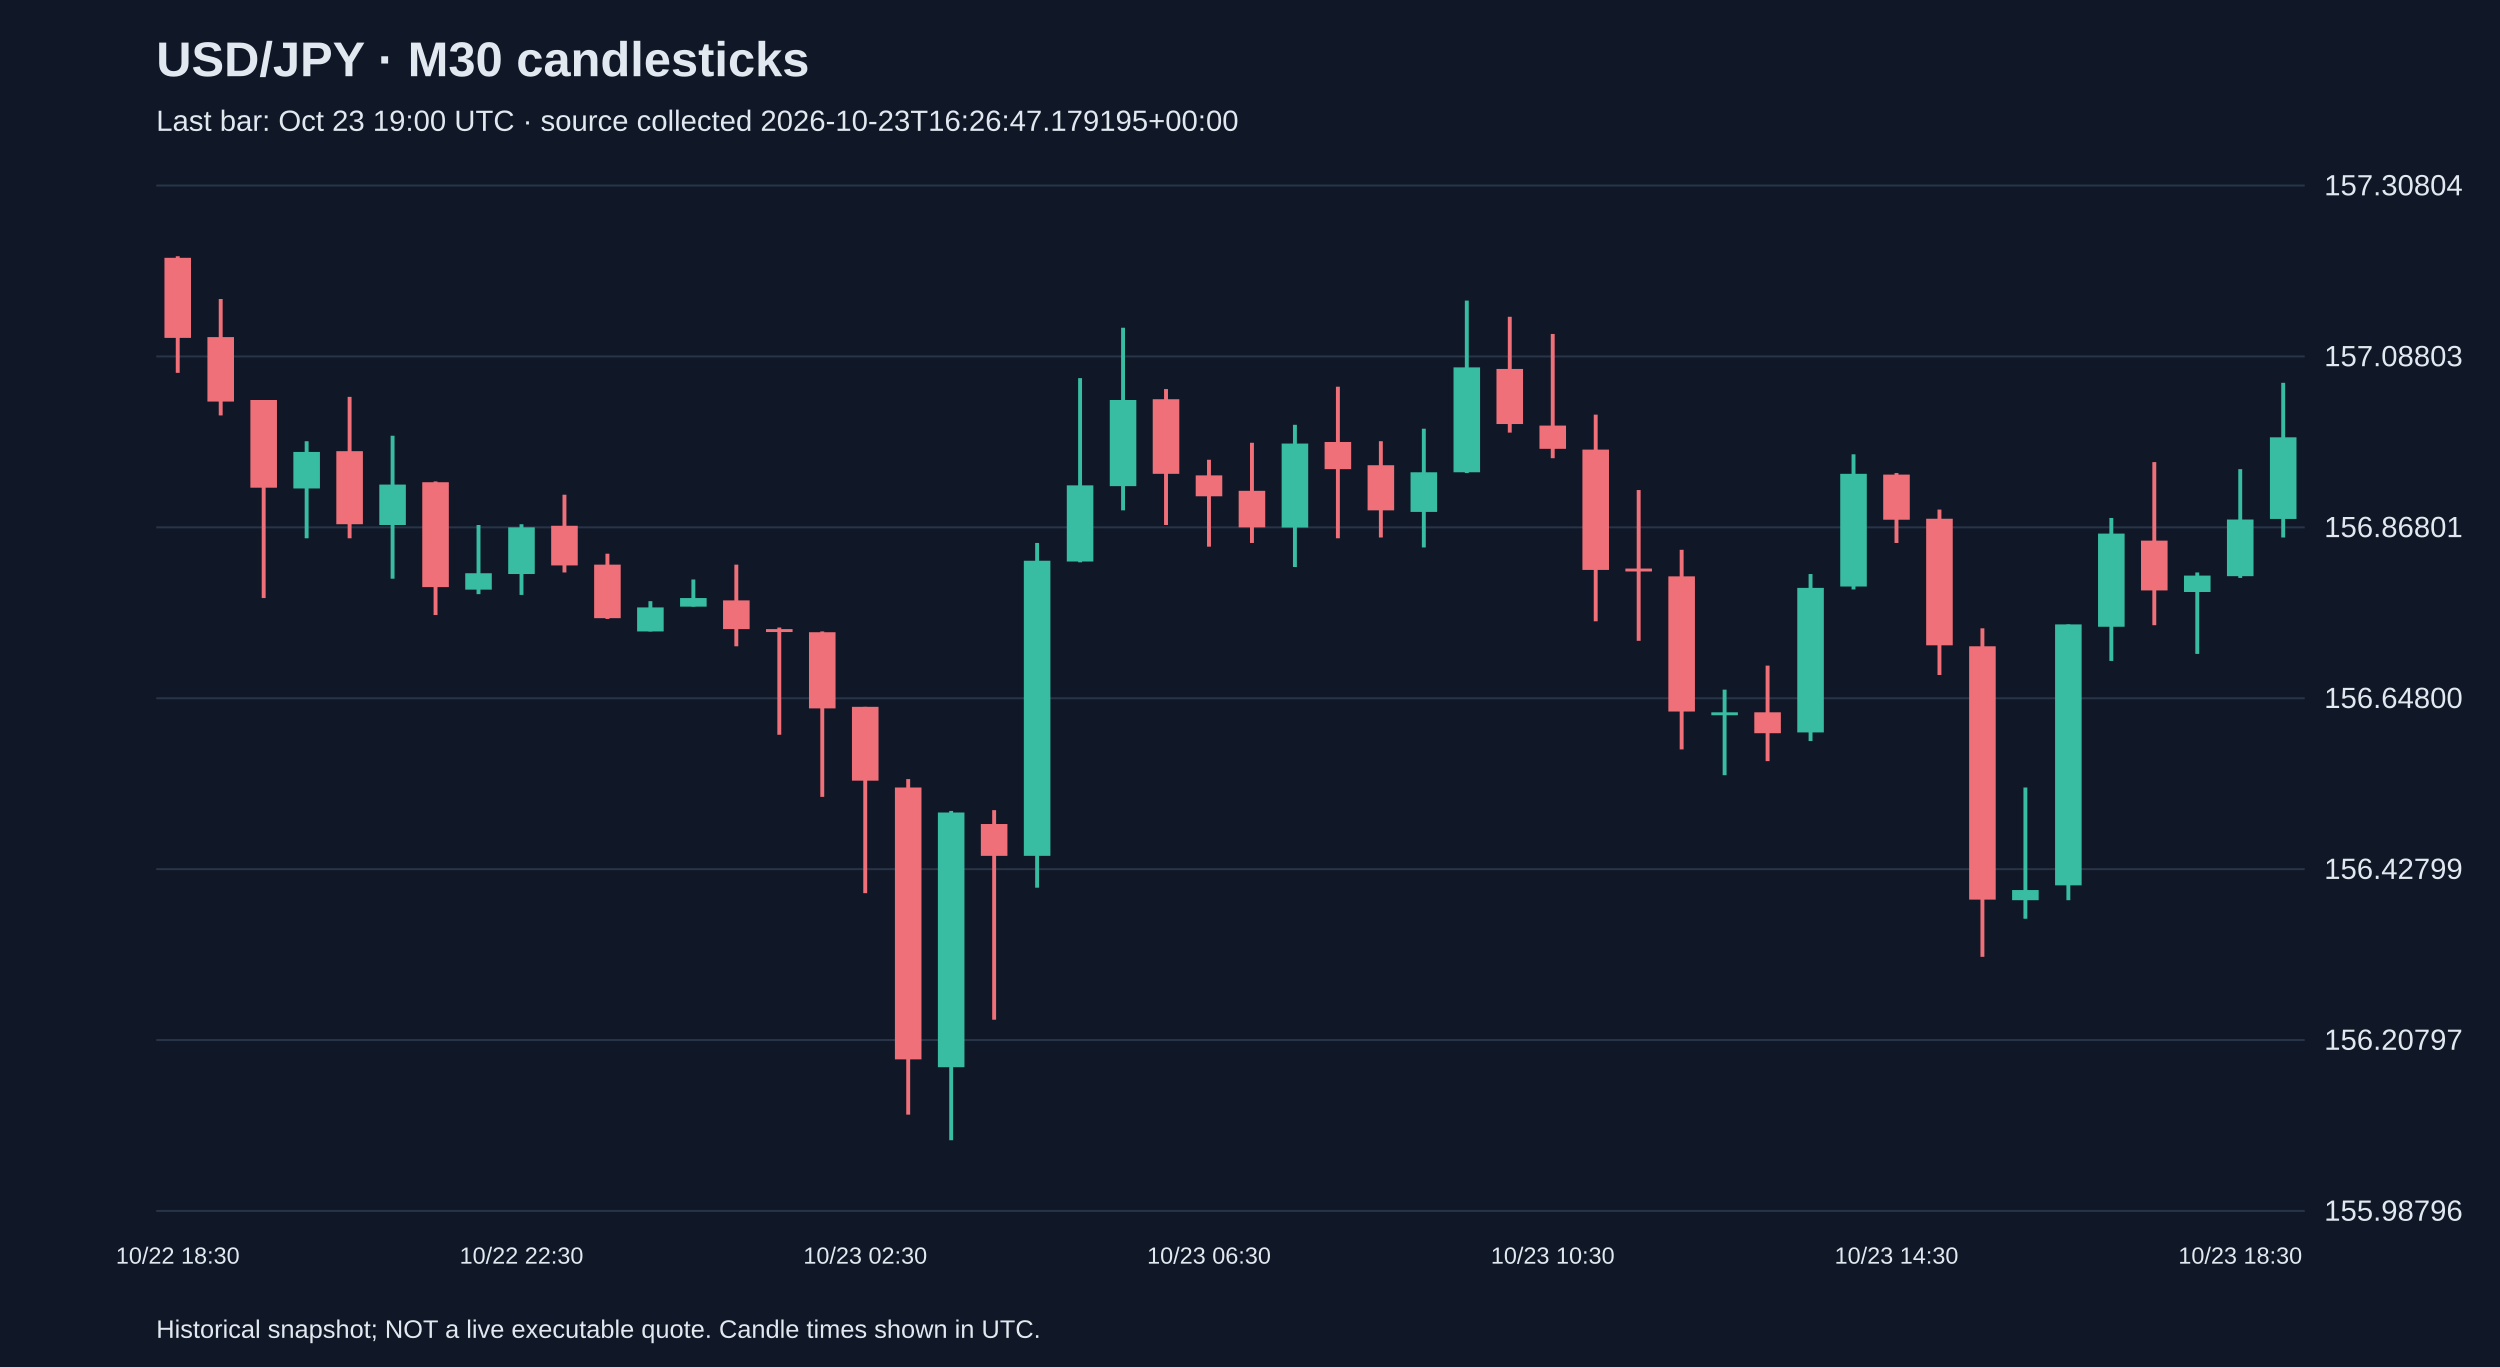
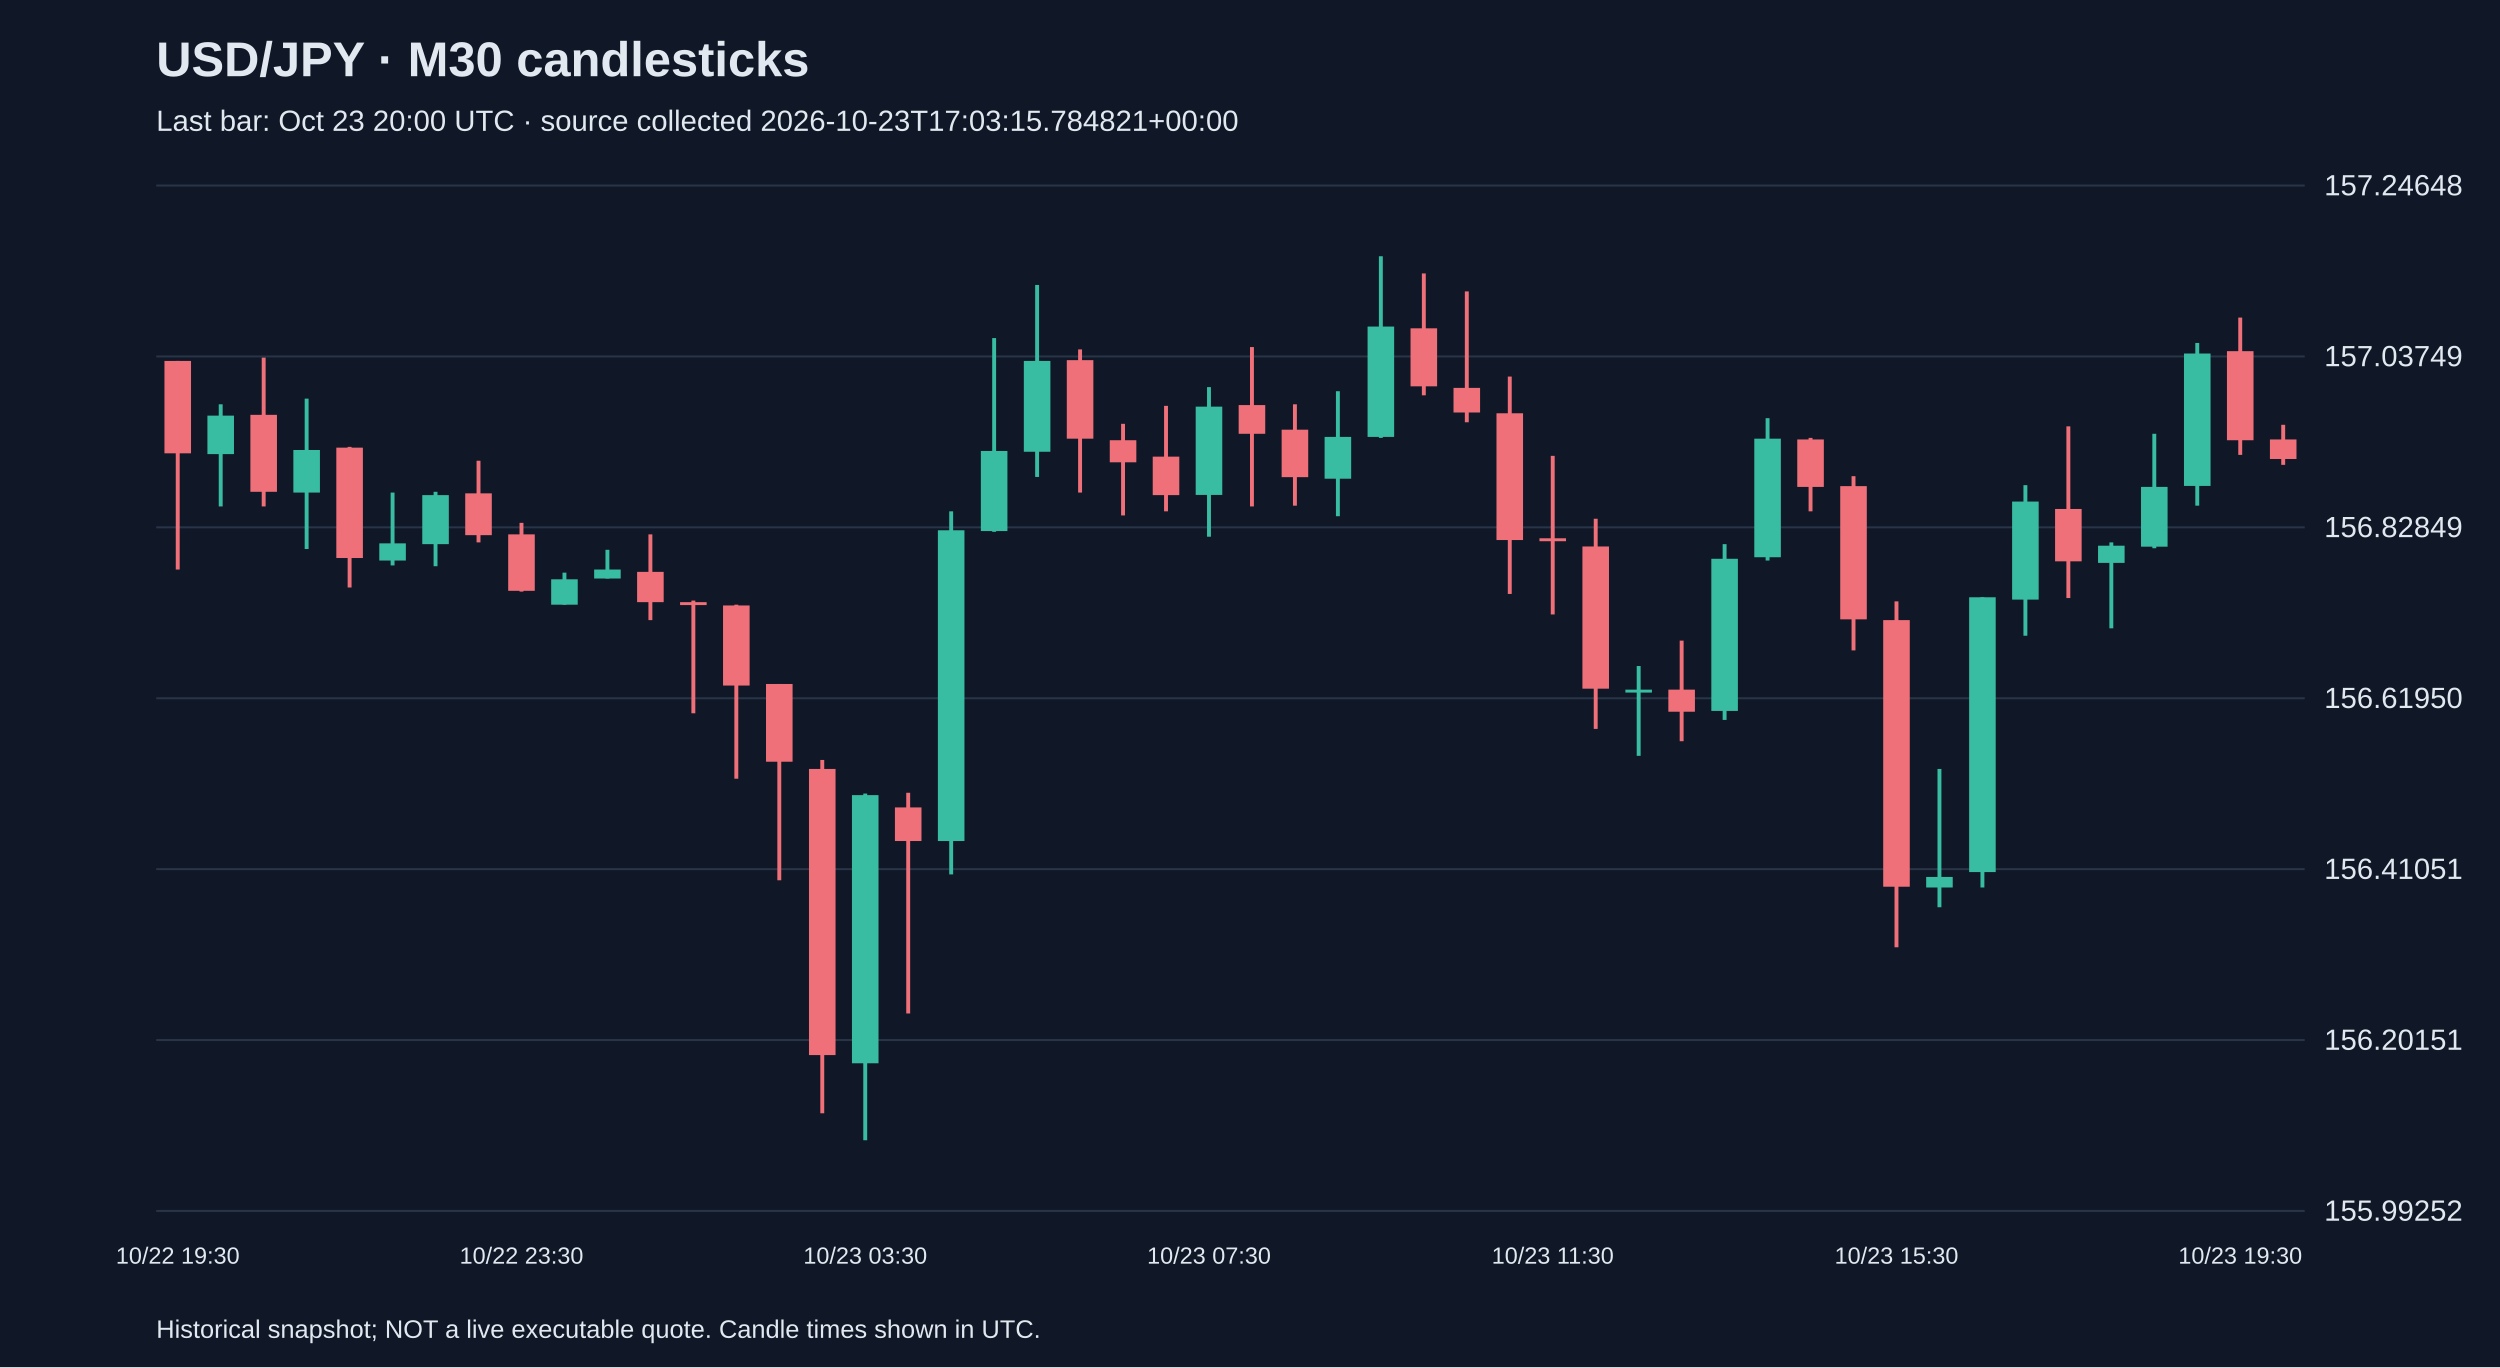
<svg xmlns="http://www.w3.org/2000/svg" viewBox="0 0 1280 700">
  <rect width="100%" height="100%" fill="#101827" />
  <style>text{font-family:Arial,sans-serif;fill:#e2e8f0}</style>
  <text x="80" y="39" font-size="25" font-weight="bold">USD/JPY · M30 candlesticks</text>
-   <text x="80" y="67" font-size="15" fill="#a6b1c5">Last bar: Oct 23 19:00 UTC · source collected 2026-10-23T16:26:47.179195+00:00</text>
+   <text x="80" y="67" font-size="15" fill="#a6b1c5">Last bar: Oct 23 20:00 UTC · source collected 2026-10-23T17:03:15.784821+00:00</text>
  <line x1="80" y1="620.0" x2="1180" y2="620.0" stroke="#283548" />
-   <text x="1190" y="625.0" font-size="15">155.98796</text>
+   <text x="1190" y="625.0" font-size="15">155.99252</text>
  <line x1="80" y1="532.5" x2="1180" y2="532.5" stroke="#283548" />
-   <text x="1190" y="537.5" font-size="15">156.20797</text>
+   <text x="1190" y="537.5" font-size="15">156.20151</text>
  <line x1="80" y1="445.0" x2="1180" y2="445.0" stroke="#283548" />
-   <text x="1190" y="450.0" font-size="15">156.42799</text>
+   <text x="1190" y="450.0" font-size="15">156.41051</text>
  <line x1="80" y1="357.5" x2="1180" y2="357.5" stroke="#283548" />
-   <text x="1190" y="362.5" font-size="15">156.64800</text>
+   <text x="1190" y="362.5" font-size="15">156.61950</text>
  <line x1="80" y1="270.0" x2="1180" y2="270.0" stroke="#283548" />
-   <text x="1190" y="275.0" font-size="15">156.86801</text>
+   <text x="1190" y="275.0" font-size="15">156.82849</text>
  <line x1="80" y1="182.5" x2="1180" y2="182.5" stroke="#283548" />
-   <text x="1190" y="187.5" font-size="15">157.08803</text>
+   <text x="1190" y="187.5" font-size="15">157.03749</text>
  <line x1="80" y1="95.0" x2="1180" y2="95.0" stroke="#283548" />
-   <text x="1190" y="100.0" font-size="15">157.30804</text>
-   <line x1="91.0" y1="131.2" x2="91.0" y2="190.9" stroke="#f07079" stroke-width="2" />
-   <rect x="84.2" y="132.0" width="13.6" height="41.0" fill="#f07079" />
-   <text x="91.0" y="647" text-anchor="middle" font-size="12">10/22 18:30</text>
-   <line x1="113.0" y1="153.1" x2="113.0" y2="212.7" stroke="#f07079" stroke-width="2" />
-   <rect x="106.2" y="172.6" width="13.6" height="33.0" fill="#f07079" />
-   <line x1="135.0" y1="204.8" x2="135.0" y2="306.2" stroke="#f07079" stroke-width="2" />
-   <rect x="128.2" y="204.8" width="13.6" height="44.9" fill="#f07079" />
-   <line x1="157.0" y1="225.9" x2="157.0" y2="275.6" stroke="#38bca2" stroke-width="2" />
-   <rect x="150.2" y="231.4" width="13.6" height="18.7" fill="#38bca2" />
-   <line x1="179.0" y1="203.2" x2="179.0" y2="275.6" stroke="#f07079" stroke-width="2" />
-   <rect x="172.2" y="231.0" width="13.6" height="37.4" fill="#f07079" />
-   <line x1="201.0" y1="223.1" x2="201.0" y2="296.3" stroke="#38bca2" stroke-width="2" />
-   <rect x="194.2" y="248.1" width="13.6" height="20.7" fill="#38bca2" />
-   <line x1="223.0" y1="246.5" x2="223.0" y2="314.9" stroke="#f07079" stroke-width="2" />
-   <rect x="216.2" y="246.9" width="13.6" height="53.7" fill="#f07079" />
-   <line x1="245.0" y1="268.8" x2="245.0" y2="304.2" stroke="#38bca2" stroke-width="2" />
-   <rect x="238.2" y="293.5" width="13.6" height="8.4" fill="#38bca2" />
-   <line x1="267.0" y1="268.4" x2="267.0" y2="304.6" stroke="#38bca2" stroke-width="2" />
-   <rect x="260.2" y="270.0" width="13.6" height="23.9" fill="#38bca2" />
-   <text x="267.0" y="647" text-anchor="middle" font-size="12">10/22 22:30</text>
-   <line x1="289.0" y1="253.3" x2="289.0" y2="293.1" stroke="#f07079" stroke-width="2" />
-   <rect x="282.2" y="269.2" width="13.6" height="20.3" fill="#f07079" />
-   <line x1="311.0" y1="283.5" x2="311.0" y2="316.9" stroke="#f07079" stroke-width="2" />
-   <rect x="304.2" y="289.1" width="13.6" height="27.4" fill="#f07079" />
-   <line x1="333.0" y1="307.8" x2="333.0" y2="323.3" stroke="#38bca2" stroke-width="2" />
-   <rect x="326.2" y="311.0" width="13.6" height="12.3" fill="#38bca2" />
-   <line x1="355.0" y1="296.7" x2="355.0" y2="310.6" stroke="#38bca2" stroke-width="2" />
-   <rect x="348.2" y="306.2" width="13.6" height="4.4" fill="#38bca2" />
-   <line x1="377.0" y1="289.1" x2="377.0" y2="330.9" stroke="#f07079" stroke-width="2" />
-   <rect x="370.2" y="307.4" width="13.6" height="14.7" fill="#f07079" />
-   <line x1="399.0" y1="321.3" x2="399.0" y2="376.2" stroke="#f07079" stroke-width="2" />
-   <rect x="392.2" y="322.1" width="13.6" height="1.5" fill="#f07079" />
-   <line x1="421.0" y1="323.3" x2="421.0" y2="408.0" stroke="#f07079" stroke-width="2" />
-   <rect x="414.2" y="323.7" width="13.6" height="39.0" fill="#f07079" />
-   <line x1="443.0" y1="361.9" x2="443.0" y2="457.3" stroke="#f07079" stroke-width="2" />
-   <rect x="436.2" y="361.9" width="13.6" height="37.8" fill="#f07079" />
-   <text x="443.0" y="647" text-anchor="middle" font-size="12">10/23 02:30</text>
-   <line x1="465.0" y1="398.9" x2="465.0" y2="570.7" stroke="#f07079" stroke-width="2" />
-   <rect x="458.2" y="403.2" width="13.6" height="139.2" fill="#f07079" />
-   <line x1="487.0" y1="415.2" x2="487.0" y2="583.8" stroke="#38bca2" stroke-width="2" />
-   <rect x="480.2" y="416.0" width="13.6" height="130.4" fill="#38bca2" />
-   <line x1="509.0" y1="414.8" x2="509.0" y2="522.1" stroke="#f07079" stroke-width="2" />
-   <rect x="502.2" y="421.9" width="13.6" height="16.3" fill="#f07079" />
-   <line x1="531.0" y1="278.0" x2="531.0" y2="454.5" stroke="#38bca2" stroke-width="2" />
-   <rect x="524.2" y="287.1" width="13.6" height="151.1" fill="#38bca2" />
-   <line x1="553.0" y1="193.6" x2="553.0" y2="287.9" stroke="#38bca2" stroke-width="2" />
-   <rect x="546.2" y="248.5" width="13.6" height="39.0" fill="#38bca2" />
-   <line x1="575.0" y1="167.8" x2="575.0" y2="261.3" stroke="#38bca2" stroke-width="2" />
-   <rect x="568.2" y="204.8" width="13.6" height="44.1" fill="#38bca2" />
-   <line x1="597.0" y1="199.2" x2="597.0" y2="268.8" stroke="#f07079" stroke-width="2" />
-   <rect x="590.2" y="204.4" width="13.6" height="38.2" fill="#f07079" />
-   <line x1="619.0" y1="235.4" x2="619.0" y2="279.9" stroke="#f07079" stroke-width="2" />
-   <rect x="612.2" y="243.4" width="13.6" height="10.7" fill="#f07079" />
-   <text x="619.0" y="647" text-anchor="middle" font-size="12">10/23 06:30</text>
-   <line x1="641.0" y1="226.7" x2="641.0" y2="278.0" stroke="#f07079" stroke-width="2" />
-   <rect x="634.2" y="251.3" width="13.6" height="18.7" fill="#f07079" />
-   <line x1="663.0" y1="217.5" x2="663.0" y2="290.3" stroke="#38bca2" stroke-width="2" />
-   <rect x="656.2" y="227.1" width="13.6" height="43.0" fill="#38bca2" />
-   <line x1="685.0" y1="198.0" x2="685.0" y2="275.6" stroke="#f07079" stroke-width="2" />
-   <rect x="678.2" y="226.3" width="13.6" height="13.9" fill="#f07079" />
-   <line x1="707.0" y1="225.9" x2="707.0" y2="275.2" stroke="#f07079" stroke-width="2" />
-   <rect x="700.2" y="238.2" width="13.6" height="23.1" fill="#f07079" />
-   <line x1="729.0" y1="219.5" x2="729.0" y2="280.3" stroke="#38bca2" stroke-width="2" />
-   <rect x="722.2" y="241.8" width="13.6" height="20.3" fill="#38bca2" />
-   <line x1="751.0" y1="153.9" x2="751.0" y2="242.2" stroke="#38bca2" stroke-width="2" />
-   <rect x="744.2" y="188.1" width="13.6" height="53.7" fill="#38bca2" />
-   <line x1="773.0" y1="162.2" x2="773.0" y2="221.5" stroke="#f07079" stroke-width="2" />
-   <rect x="766.2" y="188.9" width="13.6" height="28.2" fill="#f07079" />
-   <line x1="795.0" y1="171.0" x2="795.0" y2="234.6" stroke="#f07079" stroke-width="2" />
-   <rect x="788.2" y="217.9" width="13.6" height="11.9" fill="#f07079" />
-   <text x="795.0" y="647" text-anchor="middle" font-size="12">10/23 10:30</text>
-   <line x1="817.0" y1="212.3" x2="817.0" y2="318.1" stroke="#f07079" stroke-width="2" />
-   <rect x="810.2" y="230.2" width="13.6" height="61.6" fill="#f07079" />
-   <line x1="839.0" y1="250.9" x2="839.0" y2="328.1" stroke="#f07079" stroke-width="2" />
-   <rect x="832.2" y="291.1" width="13.6" height="1.5" fill="#f07079" />
-   <line x1="861.0" y1="281.5" x2="861.0" y2="383.7" stroke="#f07079" stroke-width="2" />
-   <rect x="854.2" y="295.1" width="13.6" height="69.2" fill="#f07079" />
-   <line x1="883.0" y1="353.1" x2="883.0" y2="396.9" stroke="#38bca2" stroke-width="2" />
-   <rect x="876.2" y="364.7" width="13.6" height="1.5" fill="#38bca2" />
-   <line x1="905.0" y1="340.8" x2="905.0" y2="389.7" stroke="#f07079" stroke-width="2" />
-   <rect x="898.2" y="364.7" width="13.6" height="10.7" fill="#f07079" />
-   <line x1="927.0" y1="293.9" x2="927.0" y2="379.4" stroke="#38bca2" stroke-width="2" />
-   <rect x="920.2" y="301.0" width="13.6" height="74.0" fill="#38bca2" />
-   <line x1="949.0" y1="232.6" x2="949.0" y2="301.8" stroke="#38bca2" stroke-width="2" />
-   <rect x="942.2" y="242.6" width="13.6" height="57.7" fill="#38bca2" />
-   <line x1="971.0" y1="242.2" x2="971.0" y2="278.0" stroke="#f07079" stroke-width="2" />
-   <rect x="964.2" y="243.0" width="13.6" height="23.1" fill="#f07079" />
-   <text x="971.0" y="647" text-anchor="middle" font-size="12">10/23 14:30</text>
-   <line x1="993.0" y1="260.9" x2="993.0" y2="345.6" stroke="#f07079" stroke-width="2" />
-   <rect x="986.2" y="265.6" width="13.6" height="64.8" fill="#f07079" />
-   <line x1="1015.0" y1="321.7" x2="1015.0" y2="489.9" stroke="#f07079" stroke-width="2" />
-   <rect x="1008.2" y="330.9" width="13.6" height="129.7" fill="#f07079" />
-   <line x1="1037.0" y1="403.2" x2="1037.0" y2="470.4" stroke="#38bca2" stroke-width="2" />
-   <rect x="1030.2" y="455.7" width="13.6" height="5.2" fill="#38bca2" />
-   <line x1="1059.0" y1="319.7" x2="1059.0" y2="460.9" stroke="#38bca2" stroke-width="2" />
-   <rect x="1052.2" y="319.7" width="13.6" height="133.6" fill="#38bca2" />
-   <line x1="1081.0" y1="265.2" x2="1081.0" y2="338.4" stroke="#38bca2" stroke-width="2" />
-   <rect x="1074.2" y="273.2" width="13.6" height="47.7" fill="#38bca2" />
-   <line x1="1103.0" y1="236.6" x2="1103.0" y2="320.1" stroke="#f07079" stroke-width="2" />
-   <rect x="1096.2" y="276.8" width="13.6" height="25.5" fill="#f07079" />
-   <line x1="1125.0" y1="293.1" x2="1125.0" y2="334.8" stroke="#38bca2" stroke-width="2" />
-   <rect x="1118.2" y="294.7" width="13.6" height="8.4" fill="#38bca2" />
-   <line x1="1147.0" y1="240.2" x2="1147.0" y2="295.9" stroke="#38bca2" stroke-width="2" />
-   <rect x="1140.2" y="266.0" width="13.6" height="29.0" fill="#38bca2" />
-   <text x="1147.0" y="647" text-anchor="middle" font-size="12">10/23 18:30</text>
-   <line x1="1169.0" y1="196.0" x2="1169.0" y2="275.2" stroke="#38bca2" stroke-width="2" />
-   <rect x="1162.2" y="223.9" width="13.6" height="41.8" fill="#38bca2" />
+   <text x="1190" y="100.0" font-size="15">157.24648</text>
+   <line x1="91.0" y1="184.8" x2="91.0" y2="291.6" stroke="#f07079" stroke-width="2" />
+   <rect x="84.2" y="184.8" width="13.6" height="47.3" fill="#f07079" />
+   <text x="91.0" y="647" text-anchor="middle" font-size="12">10/22 19:30</text>
+   <line x1="113.0" y1="207.0" x2="113.0" y2="259.3" stroke="#38bca2" stroke-width="2" />
+   <rect x="106.2" y="212.8" width="13.6" height="19.7" fill="#38bca2" />
+   <line x1="135.0" y1="183.1" x2="135.0" y2="259.3" stroke="#f07079" stroke-width="2" />
+   <rect x="128.2" y="212.4" width="13.6" height="39.4" fill="#f07079" />
+   <line x1="157.0" y1="204.1" x2="157.0" y2="281.1" stroke="#38bca2" stroke-width="2" />
+   <rect x="150.2" y="230.4" width="13.6" height="21.8" fill="#38bca2" />
+   <line x1="179.0" y1="228.8" x2="179.0" y2="300.8" stroke="#f07079" stroke-width="2" />
+   <rect x="172.2" y="229.2" width="13.6" height="56.5" fill="#f07079" />
+   <line x1="201.0" y1="252.2" x2="201.0" y2="289.5" stroke="#38bca2" stroke-width="2" />
+   <rect x="194.2" y="278.2" width="13.6" height="8.8" fill="#38bca2" />
+   <line x1="223.0" y1="251.8" x2="223.0" y2="289.9" stroke="#38bca2" stroke-width="2" />
+   <rect x="216.2" y="253.5" width="13.6" height="25.1" fill="#38bca2" />
+   <line x1="245.0" y1="235.9" x2="245.0" y2="277.7" stroke="#f07079" stroke-width="2" />
+   <rect x="238.2" y="252.6" width="13.6" height="21.4" fill="#f07079" />
+   <line x1="267.0" y1="267.7" x2="267.0" y2="302.9" stroke="#f07079" stroke-width="2" />
+   <rect x="260.2" y="273.6" width="13.6" height="28.9" fill="#f07079" />
+   <text x="267.0" y="647" text-anchor="middle" font-size="12">10/22 23:30</text>
+   <line x1="289.0" y1="293.2" x2="289.0" y2="309.6" stroke="#38bca2" stroke-width="2" />
+   <rect x="282.2" y="296.6" width="13.6" height="13.0" fill="#38bca2" />
+   <line x1="311.0" y1="281.5" x2="311.0" y2="296.2" stroke="#38bca2" stroke-width="2" />
+   <rect x="304.2" y="291.6" width="13.6" height="4.6" fill="#38bca2" />
+   <line x1="333.0" y1="273.6" x2="333.0" y2="317.5" stroke="#f07079" stroke-width="2" />
+   <rect x="326.2" y="292.8" width="13.6" height="15.5" fill="#f07079" />
+   <line x1="355.0" y1="307.5" x2="355.0" y2="365.2" stroke="#f07079" stroke-width="2" />
+   <rect x="348.2" y="308.3" width="13.6" height="1.5" fill="#f07079" />
+   <line x1="377.0" y1="309.6" x2="377.0" y2="398.7" stroke="#f07079" stroke-width="2" />
+   <rect x="370.2" y="310.0" width="13.6" height="41.0" fill="#f07079" />
+   <line x1="399.0" y1="350.2" x2="399.0" y2="450.7" stroke="#f07079" stroke-width="2" />
+   <rect x="392.2" y="350.2" width="13.6" height="39.8" fill="#f07079" />
+   <line x1="421.0" y1="389.1" x2="421.0" y2="570.0" stroke="#f07079" stroke-width="2" />
+   <rect x="414.2" y="393.7" width="13.6" height="146.5" fill="#f07079" />
+   <line x1="443.0" y1="406.3" x2="443.0" y2="583.8" stroke="#38bca2" stroke-width="2" />
+   <rect x="436.2" y="407.1" width="13.6" height="137.3" fill="#38bca2" />
+   <text x="443.0" y="647" text-anchor="middle" font-size="12">10/23 03:30</text>
+   <line x1="465.0" y1="405.9" x2="465.0" y2="518.9" stroke="#f07079" stroke-width="2" />
+   <rect x="458.2" y="413.4" width="13.6" height="17.2" fill="#f07079" />
+   <line x1="487.0" y1="261.8" x2="487.0" y2="447.7" stroke="#38bca2" stroke-width="2" />
+   <rect x="480.2" y="271.5" width="13.6" height="159.1" fill="#38bca2" />
+   <line x1="509.0" y1="173.1" x2="509.0" y2="272.3" stroke="#38bca2" stroke-width="2" />
+   <rect x="502.2" y="230.9" width="13.6" height="41.0" fill="#38bca2" />
+   <line x1="531.0" y1="145.9" x2="531.0" y2="244.2" stroke="#38bca2" stroke-width="2" />
+   <rect x="524.2" y="184.8" width="13.6" height="46.5" fill="#38bca2" />
+   <line x1="553.0" y1="178.9" x2="553.0" y2="252.2" stroke="#f07079" stroke-width="2" />
+   <rect x="546.2" y="184.4" width="13.6" height="40.2" fill="#f07079" />
+   <line x1="575.0" y1="217.0" x2="575.0" y2="263.9" stroke="#f07079" stroke-width="2" />
+   <rect x="568.2" y="225.4" width="13.6" height="11.3" fill="#f07079" />
+   <line x1="597.0" y1="207.8" x2="597.0" y2="261.8" stroke="#f07079" stroke-width="2" />
+   <rect x="590.2" y="233.8" width="13.6" height="19.7" fill="#f07079" />
+   <line x1="619.0" y1="198.2" x2="619.0" y2="274.8" stroke="#38bca2" stroke-width="2" />
+   <rect x="612.2" y="208.2" width="13.6" height="45.2" fill="#38bca2" />
+   <text x="619.0" y="647" text-anchor="middle" font-size="12">10/23 07:30</text>
+   <line x1="641.0" y1="177.7" x2="641.0" y2="259.3" stroke="#f07079" stroke-width="2" />
+   <rect x="634.2" y="207.4" width="13.6" height="14.7" fill="#f07079" />
+   <line x1="663.0" y1="207.0" x2="663.0" y2="258.9" stroke="#f07079" stroke-width="2" />
+   <rect x="656.2" y="220.0" width="13.6" height="24.3" fill="#f07079" />
+   <line x1="685.0" y1="200.3" x2="685.0" y2="264.3" stroke="#38bca2" stroke-width="2" />
+   <rect x="678.2" y="223.7" width="13.6" height="21.4" fill="#38bca2" />
+   <line x1="707.0" y1="131.2" x2="707.0" y2="224.2" stroke="#38bca2" stroke-width="2" />
+   <rect x="700.2" y="167.2" width="13.6" height="56.5" fill="#38bca2" />
+   <line x1="729.0" y1="140.0" x2="729.0" y2="202.4" stroke="#f07079" stroke-width="2" />
+   <rect x="722.2" y="168.1" width="13.6" height="29.7" fill="#f07079" />
+   <line x1="751.0" y1="149.2" x2="751.0" y2="216.2" stroke="#f07079" stroke-width="2" />
+   <rect x="744.2" y="198.6" width="13.6" height="12.6" fill="#f07079" />
+   <line x1="773.0" y1="192.8" x2="773.0" y2="304.1" stroke="#f07079" stroke-width="2" />
+   <rect x="766.2" y="211.6" width="13.6" height="64.9" fill="#f07079" />
+   <line x1="795.0" y1="233.4" x2="795.0" y2="314.6" stroke="#f07079" stroke-width="2" />
+   <rect x="788.2" y="275.6" width="13.6" height="1.5" fill="#f07079" />
+   <text x="795.0" y="647" text-anchor="middle" font-size="12">10/23 11:30</text>
+   <line x1="817.0" y1="265.6" x2="817.0" y2="373.2" stroke="#f07079" stroke-width="2" />
+   <rect x="810.2" y="279.8" width="13.6" height="72.8" fill="#f07079" />
+   <line x1="839.0" y1="341.0" x2="839.0" y2="387.0" stroke="#38bca2" stroke-width="2" />
+   <rect x="832.2" y="353.1" width="13.6" height="1.5" fill="#38bca2" />
+   <line x1="861.0" y1="328.0" x2="861.0" y2="379.5" stroke="#f07079" stroke-width="2" />
+   <rect x="854.2" y="353.1" width="13.6" height="11.3" fill="#f07079" />
+   <line x1="883.0" y1="278.6" x2="883.0" y2="368.6" stroke="#38bca2" stroke-width="2" />
+   <rect x="876.2" y="286.1" width="13.6" height="77.9" fill="#38bca2" />
+   <line x1="905.0" y1="214.1" x2="905.0" y2="287.0" stroke="#38bca2" stroke-width="2" />
+   <rect x="898.2" y="224.6" width="13.6" height="60.7" fill="#38bca2" />
+   <line x1="927.0" y1="224.2" x2="927.0" y2="261.8" stroke="#f07079" stroke-width="2" />
+   <rect x="920.2" y="225.0" width="13.6" height="24.3" fill="#f07079" />
+   <line x1="949.0" y1="243.8" x2="949.0" y2="333.0" stroke="#f07079" stroke-width="2" />
+   <rect x="942.2" y="248.9" width="13.6" height="68.2" fill="#f07079" />
+   <line x1="971.0" y1="307.9" x2="971.0" y2="485.0" stroke="#f07079" stroke-width="2" />
+   <rect x="964.2" y="317.5" width="13.6" height="136.5" fill="#f07079" />
+   <text x="971.0" y="647" text-anchor="middle" font-size="12">10/23 15:30</text>
+   <line x1="993.0" y1="393.7" x2="993.0" y2="464.5" stroke="#38bca2" stroke-width="2" />
+   <rect x="986.2" y="449.0" width="13.6" height="5.4" fill="#38bca2" />
+   <line x1="1015.0" y1="305.8" x2="1015.0" y2="454.4" stroke="#38bca2" stroke-width="2" />
+   <rect x="1008.2" y="305.8" width="13.6" height="140.7" fill="#38bca2" />
+   <line x1="1037.0" y1="248.4" x2="1037.0" y2="325.5" stroke="#38bca2" stroke-width="2" />
+   <rect x="1030.2" y="256.8" width="13.6" height="50.2" fill="#38bca2" />
+   <line x1="1059.0" y1="218.3" x2="1059.0" y2="306.2" stroke="#f07079" stroke-width="2" />
+   <rect x="1052.2" y="260.6" width="13.6" height="26.8" fill="#f07079" />
+   <line x1="1081.0" y1="277.7" x2="1081.0" y2="321.7" stroke="#38bca2" stroke-width="2" />
+   <rect x="1074.2" y="279.4" width="13.6" height="8.8" fill="#38bca2" />
+   <line x1="1103.0" y1="222.1" x2="1103.0" y2="280.7" stroke="#38bca2" stroke-width="2" />
+   <rect x="1096.2" y="249.3" width="13.6" height="30.6" fill="#38bca2" />
+   <line x1="1125.0" y1="175.6" x2="1125.0" y2="258.9" stroke="#38bca2" stroke-width="2" />
+   <rect x="1118.2" y="181.0" width="13.6" height="67.8" fill="#38bca2" />
+   <line x1="1147.0" y1="162.6" x2="1147.0" y2="232.9" stroke="#f07079" stroke-width="2" />
+   <rect x="1140.2" y="179.8" width="13.6" height="45.6" fill="#f07079" />
+   <text x="1147.0" y="647" text-anchor="middle" font-size="12">10/23 19:30</text>
+   <line x1="1169.0" y1="217.5" x2="1169.0" y2="238.0" stroke="#f07079" stroke-width="2" />
+   <rect x="1162.2" y="225.0" width="13.6" height="10.0" fill="#f07079" />
  <text x="80" y="685" font-size="13">Historical snapshot; NOT a live executable quote. Candle times shown in UTC.</text>
</svg>
